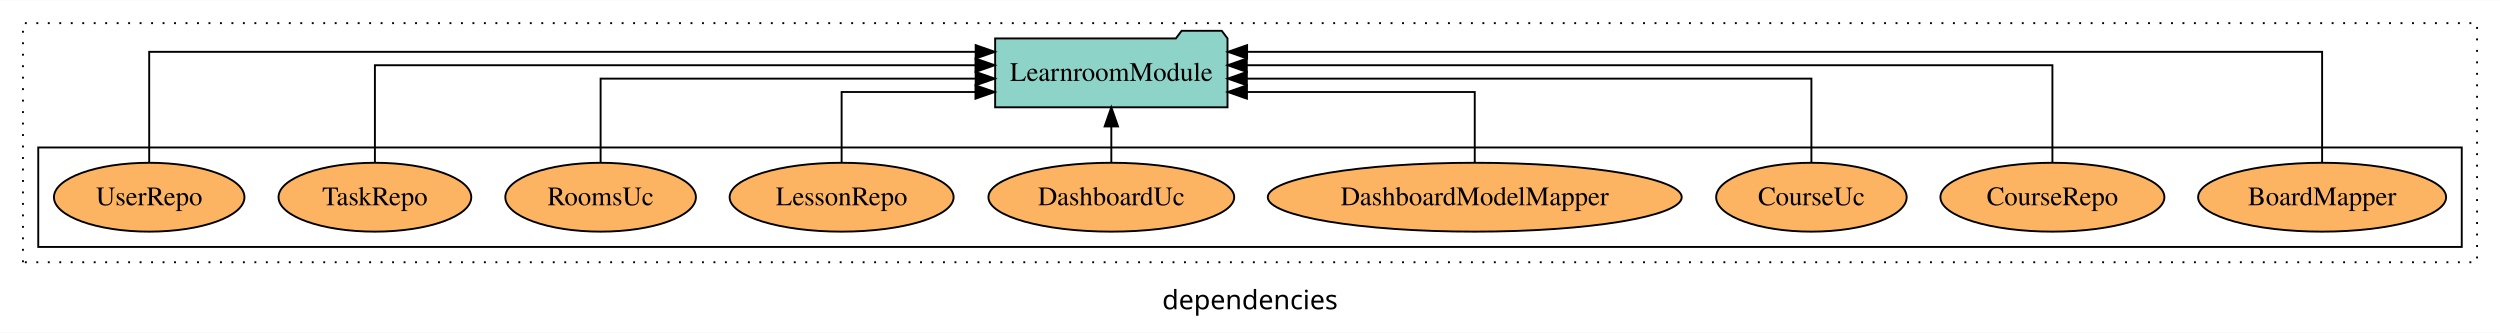
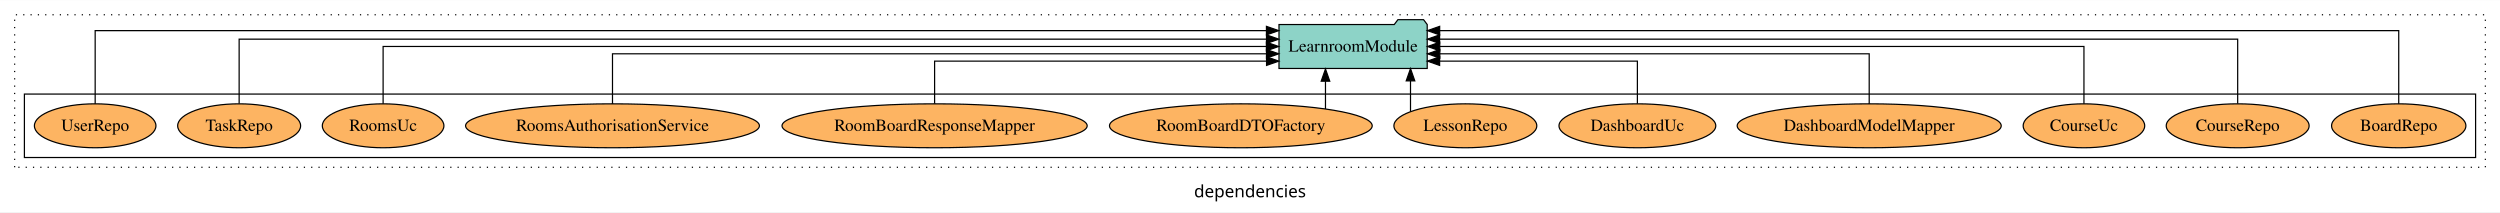
- <svg xmlns="http://www.w3.org/2000/svg" width="1307pt" height="174pt" viewBox="0.00 0.00 1307.00 173.80">
+ <svg xmlns="http://www.w3.org/2000/svg" width="2049pt" height="174pt" viewBox="0.00 0.00 2049.00 173.80">
  <g id="graph0" class="graph" transform="scale(1 1) rotate(0) translate(4 169.8)">
-     <polygon fill="white" stroke="transparent" points="-4,4 -4,-169.8 1303,-169.8 1303,4 -4,4" />
-     <text text-anchor="middle" x="649.5" y="-8.2" font-family="sans-serif" font-size="14.00">dependencies</text>
+     <polygon fill="white" stroke="transparent" points="-4,4 -4,-169.8 2045,-169.8 2045,4 -4,4" />
+     <text text-anchor="middle" x="1020.5" y="-8.2" font-family="sans-serif" font-size="14.00">dependencies</text>
    <g id="clust1" class="cluster">
-       <polygon fill="none" stroke="black" stroke-dasharray="1,5" points="8,-32.8 8,-157.8 1291,-157.8 1291,-32.8 8,-32.8" />
+       <polygon fill="none" stroke="black" stroke-dasharray="1,5" points="8,-32.8 8,-157.8 2033,-157.8 2033,-32.8 8,-32.8" />
    </g>
    <g id="clust6" class="cluster">
-       <polygon fill="none" stroke="black" points="16,-40.8 16,-92.8 1283,-92.8 1283,-40.8 16,-40.8" />
+       <polygon fill="none" stroke="black" points="16,-40.8 16,-92.8 2025,-92.8 2025,-40.8 16,-40.8" />
    </g>
    <g id="node1" class="node">
-       <ellipse fill="#fdb462" stroke="black" cx="1210" cy="-66.8" rx="64.83" ry="18" />
-       <text text-anchor="middle" x="1210" y="-62.6" font-family="Times,serif" font-size="14.00">BoardMapper</text>
+       <ellipse fill="#fdb462" stroke="black" cx="1962" cy="-66.8" rx="55.04" ry="18" />
+       <text text-anchor="middle" x="1962" y="-62.6" font-family="Times,serif" font-size="14.00">BoardRepo</text>
+     </g>
+     <g id="node13" class="node">
+       <polygon fill="#8dd3c7" stroke="black" points="1165.74,-149.8 1162.74,-153.8 1141.74,-153.8 1138.74,-149.8 1044.26,-149.8 1044.26,-113.8 1165.74,-113.8 1165.74,-149.8" />
+       <text text-anchor="middle" x="1105" y="-127.6" font-family="Times,serif" font-size="14.00">LearnroomModule</text>
+     </g>
+     <g id="edge1" class="edge">
+       <path fill="none" stroke="black" d="M1962,-84.89C1962,-107.93 1962,-144.8 1962,-144.8 1962,-144.8 1175.95,-144.8 1175.95,-144.8" />
+       <polygon fill="black" stroke="black" points="1175.95,-141.3 1165.95,-144.8 1175.95,-148.3 1175.95,-141.3" />
+     </g>
+     <g id="node2" class="node">
+       <ellipse fill="#fdb462" stroke="black" cx="1830" cy="-66.8" rx="58.55" ry="18" />
+       <text text-anchor="middle" x="1830" y="-62.6" font-family="Times,serif" font-size="14.00">CourseRepo</text>
+     </g>
+     <g id="edge2" class="edge">
+       <path fill="none" stroke="black" d="M1830,-85.08C1830,-106.12 1830,-137.8 1830,-137.8 1830,-137.8 1175.88,-137.8 1175.88,-137.8" />
+       <polygon fill="black" stroke="black" points="1175.88,-134.3 1165.88,-137.8 1175.88,-141.3 1175.88,-134.3" />
+     </g>
+     <g id="node3" class="node">
+       <ellipse fill="#fdb462" stroke="black" cx="1704" cy="-66.8" rx="49.8" ry="18" />
+       <text text-anchor="middle" x="1704" y="-62.6" font-family="Times,serif" font-size="14.00">CourseUc</text>
+     </g>
+     <g id="edge3" class="edge">
+       <path fill="none" stroke="black" d="M1704,-84.91C1704,-104.14 1704,-131.8 1704,-131.8 1704,-131.8 1176.01,-131.8 1176.01,-131.8" />
+       <polygon fill="black" stroke="black" points="1176.01,-128.3 1166.01,-131.8 1176.01,-135.3 1176.01,-128.3" />
+     </g>
+     <g id="node4" class="node">
+       <ellipse fill="#fdb462" stroke="black" cx="1528" cy="-66.8" rx="108.21" ry="18" />
+       <text text-anchor="middle" x="1528" y="-62.6" font-family="Times,serif" font-size="14.00">DashboardModelMapper</text>
+     </g>
+     <g id="edge4" class="edge">
+       <path fill="none" stroke="black" d="M1528,-84.82C1528,-102.17 1528,-125.8 1528,-125.8 1528,-125.8 1176.06,-125.8 1176.06,-125.8" />
+       <polygon fill="black" stroke="black" points="1176.06,-122.3 1166.06,-125.8 1176.06,-129.3 1176.06,-122.3" />
+     </g>
+     <g id="node5" class="node">
+       <ellipse fill="#fdb462" stroke="black" cx="1338" cy="-66.8" rx="64.25" ry="18" />
+       <text text-anchor="middle" x="1338" y="-62.6" font-family="Times,serif" font-size="14.00">DashboardUc</text>
+     </g>
+     <g id="edge5" class="edge">
+       <path fill="none" stroke="black" d="M1338,-85.04C1338,-100.37 1338,-119.8 1338,-119.8 1338,-119.8 1175.91,-119.8 1175.91,-119.8" />
+       <polygon fill="black" stroke="black" points="1175.91,-116.3 1165.91,-119.8 1175.91,-123.3 1175.91,-116.3" />
+     </g>
+     <g id="node6" class="node">
+       <ellipse fill="#fdb462" stroke="black" cx="1197" cy="-66.8" rx="58.55" ry="18" />
+       <text text-anchor="middle" x="1197" y="-62.6" font-family="Times,serif" font-size="14.00">LessonRepo</text>
+     </g>
+     <g id="edge6" class="edge">
+       <path fill="none" stroke="black" d="M1152.05,-78.42C1152.05,-78.42 1152.05,-103.65 1152.05,-103.65" />
+       <polygon fill="black" stroke="black" points="1148.55,-103.65 1152.05,-113.65 1155.55,-103.65 1148.55,-103.65" />
+     </g>
+     <g id="node7" class="node">
+       <ellipse fill="#fdb462" stroke="black" cx="1013" cy="-66.8" rx="107.67" ry="18" />
+       <text text-anchor="middle" x="1013" y="-62.6" font-family="Times,serif" font-size="14.00">RoomBoardDTOFactory</text>
+     </g>
+     <g id="edge7" class="edge">
+       <path fill="none" stroke="black" d="M1082.36,-80.58C1082.36,-80.58 1082.36,-103.35 1082.36,-103.35" />
+       <polygon fill="black" stroke="black" points="1078.86,-103.35 1082.36,-113.35 1085.86,-103.35 1078.86,-103.35" />
+     </g>
+     <g id="node8" class="node">
+       <ellipse fill="#fdb462" stroke="black" cx="762" cy="-66.8" rx="125.07" ry="18" />
+       <text text-anchor="middle" x="762" y="-62.6" font-family="Times,serif" font-size="14.00">RoomBoardResponseMapper</text>
+     </g>
+     <g id="edge8" class="edge">
+       <path fill="none" stroke="black" d="M762,-85.04C762,-100.37 762,-119.8 762,-119.8 762,-119.8 1034.07,-119.8 1034.07,-119.8" />
+       <polygon fill="black" stroke="black" points="1034.07,-123.3 1044.07,-119.8 1034.07,-116.3 1034.07,-123.3" />
+     </g>
+     <g id="node9" class="node">
+       <ellipse fill="#fdb462" stroke="black" cx="498" cy="-66.8" rx="120.42" ry="18" />
+       <text text-anchor="middle" x="498" y="-62.6" font-family="Times,serif" font-size="14.00">RoomsAuthorisationService</text>
+     </g>
+     <g id="edge9" class="edge">
+       <path fill="none" stroke="black" d="M498,-84.82C498,-102.17 498,-125.8 498,-125.8 498,-125.8 1034.02,-125.8 1034.02,-125.8" />
+       <polygon fill="black" stroke="black" points="1034.02,-129.3 1044.02,-125.8 1034.02,-122.3 1034.02,-129.3" />
    </g>
    <g id="node10" class="node">
-       <polygon fill="#8dd3c7" stroke="black" points="637.74,-149.8 634.74,-153.8 613.74,-153.8 610.74,-149.8 516.26,-149.8 516.26,-113.8 637.74,-113.8 637.74,-149.8" />
-       <text text-anchor="middle" x="577" y="-127.6" font-family="Times,serif" font-size="14.00">LearnroomModule</text>
-     </g>
-     <g id="edge1" class="edge">
-       <path fill="none" stroke="black" d="M1210,-84.81C1210,-107.29 1210,-142.8 1210,-142.8 1210,-142.8 647.98,-142.8 647.98,-142.8" />
-       <polygon fill="black" stroke="black" points="647.98,-139.3 637.98,-142.8 647.98,-146.3 647.98,-139.3" />
-     </g>
-     <g id="node2" class="node">
-       <ellipse fill="#fdb462" stroke="black" cx="1069" cy="-66.8" rx="58.55" ry="18" />
-       <text text-anchor="middle" x="1069" y="-62.6" font-family="Times,serif" font-size="14.00">CourseRepo</text>
-     </g>
-     <g id="edge2" class="edge">
-       <path fill="none" stroke="black" d="M1069,-84.93C1069,-105.37 1069,-135.8 1069,-135.8 1069,-135.8 647.82,-135.8 647.82,-135.8" />
-       <polygon fill="black" stroke="black" points="647.82,-132.3 637.82,-135.8 647.82,-139.3 647.82,-132.3" />
-     </g>
-     <g id="node3" class="node">
-       <ellipse fill="#fdb462" stroke="black" cx="943" cy="-66.8" rx="49.8" ry="18" />
-       <text text-anchor="middle" x="943" y="-62.6" font-family="Times,serif" font-size="14.00">CourseUc</text>
-     </g>
-     <g id="edge3" class="edge">
-       <path fill="none" stroke="black" d="M943,-85.07C943,-103.36 943,-128.8 943,-128.8 943,-128.8 647.85,-128.8 647.85,-128.8" />
-       <polygon fill="black" stroke="black" points="647.85,-125.3 637.85,-128.8 647.85,-132.3 647.85,-125.3" />
-     </g>
-     <g id="node4" class="node">
-       <ellipse fill="#fdb462" stroke="black" cx="767" cy="-66.8" rx="108.21" ry="18" />
-       <text text-anchor="middle" x="767" y="-62.6" font-family="Times,serif" font-size="14.00">DashboardModelMapper</text>
-     </g>
-     <g id="edge4" class="edge">
-       <path fill="none" stroke="black" d="M767,-84.81C767,-100.85 767,-121.8 767,-121.8 767,-121.8 647.9,-121.8 647.9,-121.8" />
-       <polygon fill="black" stroke="black" points="647.9,-118.3 637.9,-121.8 647.9,-125.3 647.9,-118.3" />
-     </g>
-     <g id="node5" class="node">
-       <ellipse fill="#fdb462" stroke="black" cx="577" cy="-66.8" rx="64.25" ry="18" />
-       <text text-anchor="middle" x="577" y="-62.6" font-family="Times,serif" font-size="14.00">DashboardUc</text>
-     </g>
-     <g id="edge5" class="edge">
-       <path fill="none" stroke="black" d="M577,-84.91C577,-84.91 577,-103.79 577,-103.79" />
-       <polygon fill="black" stroke="black" points="573.5,-103.79 577,-113.79 580.5,-103.79 573.5,-103.79" />
-     </g>
-     <g id="node6" class="node">
-       <ellipse fill="#fdb462" stroke="black" cx="436" cy="-66.8" rx="58.55" ry="18" />
-       <text text-anchor="middle" x="436" y="-62.6" font-family="Times,serif" font-size="14.00">LessonRepo</text>
-     </g>
-     <g id="edge6" class="edge">
-       <path fill="none" stroke="black" d="M436,-84.81C436,-100.85 436,-121.8 436,-121.8 436,-121.8 505.98,-121.8 505.98,-121.8" />
-       <polygon fill="black" stroke="black" points="505.98,-125.3 515.98,-121.8 505.98,-118.3 505.98,-125.3" />
-     </g>
-     <g id="node7" class="node">
      <ellipse fill="#fdb462" stroke="black" cx="310" cy="-66.8" rx="49.82" ry="18" />
      <text text-anchor="middle" x="310" y="-62.6" font-family="Times,serif" font-size="14.00">RoomsUc</text>
    </g>
-     <g id="edge7" class="edge">
-       <path fill="none" stroke="black" d="M310,-85.07C310,-103.36 310,-128.8 310,-128.8 310,-128.8 506.08,-128.8 506.08,-128.8" />
-       <polygon fill="black" stroke="black" points="506.08,-132.3 516.08,-128.8 506.08,-125.3 506.08,-132.3" />
+     <g id="edge10" class="edge">
+       <path fill="none" stroke="black" d="M310,-84.91C310,-104.14 310,-131.8 310,-131.8 310,-131.8 1033.94,-131.8 1033.94,-131.8" />
+       <polygon fill="black" stroke="black" points="1033.94,-135.3 1043.94,-131.8 1033.94,-128.3 1033.94,-135.3" />
    </g>
-     <g id="node8" class="node">
+     <g id="node11" class="node">
      <ellipse fill="#fdb462" stroke="black" cx="192" cy="-66.8" rx="50.38" ry="18" />
      <text text-anchor="middle" x="192" y="-62.6" font-family="Times,serif" font-size="14.00">TaskRepo</text>
    </g>
-     <g id="edge8" class="edge">
-       <path fill="none" stroke="black" d="M192,-84.93C192,-105.37 192,-135.8 192,-135.8 192,-135.8 506,-135.8 506,-135.8" />
-       <polygon fill="black" stroke="black" points="506,-139.3 516,-135.8 506,-132.3 506,-139.3" />
+     <g id="edge11" class="edge">
+       <path fill="none" stroke="black" d="M192,-85.08C192,-106.12 192,-137.8 192,-137.8 192,-137.8 1034.03,-137.8 1034.03,-137.8" />
+       <polygon fill="black" stroke="black" points="1034.03,-141.3 1044.03,-137.8 1034.03,-134.3 1034.03,-141.3" />
    </g>
-     <g id="node9" class="node">
+     <g id="node12" class="node">
      <ellipse fill="#fdb462" stroke="black" cx="74" cy="-66.8" rx="49.8" ry="18" />
      <text text-anchor="middle" x="74" y="-62.6" font-family="Times,serif" font-size="14.00">UserRepo</text>
    </g>
-     <g id="edge9" class="edge">
-       <path fill="none" stroke="black" d="M74,-84.81C74,-107.29 74,-142.8 74,-142.8 74,-142.8 506.08,-142.8 506.08,-142.8" />
-       <polygon fill="black" stroke="black" points="506.08,-146.3 516.08,-142.8 506.08,-139.3 506.08,-146.3" />
+     <g id="edge12" class="edge">
+       <path fill="none" stroke="black" d="M74,-84.89C74,-107.93 74,-144.8 74,-144.8 74,-144.8 1033.98,-144.8 1033.98,-144.8" />
+       <polygon fill="black" stroke="black" points="1033.98,-148.3 1043.98,-144.8 1033.98,-141.3 1033.98,-148.3" />
    </g>
  </g>
</svg>
